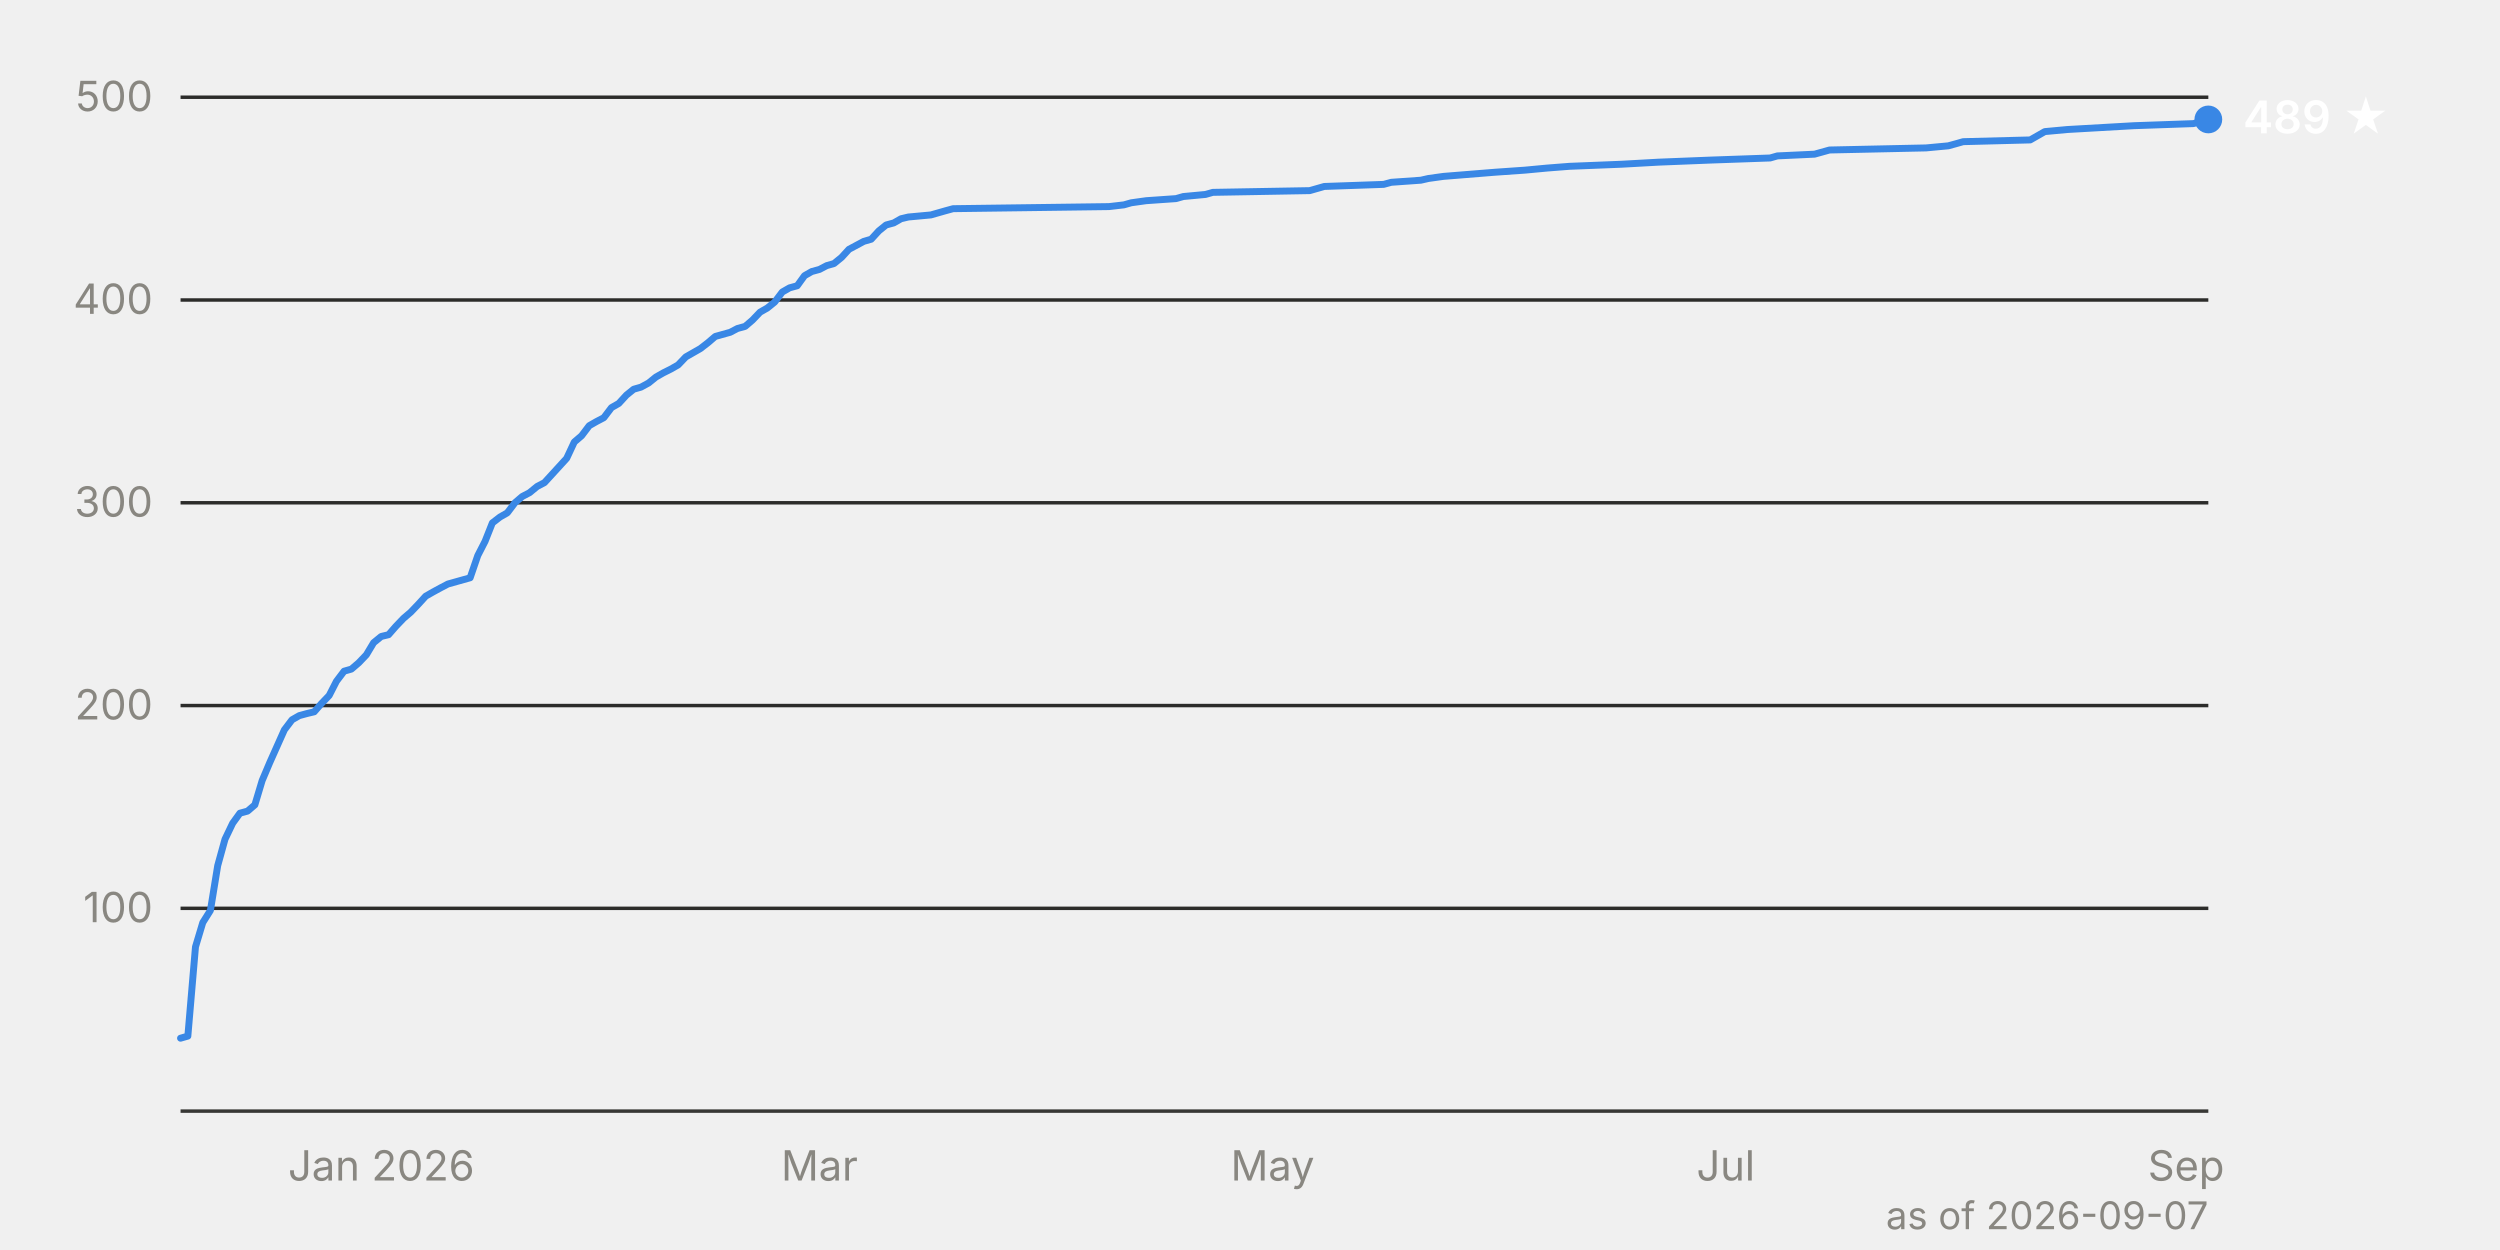
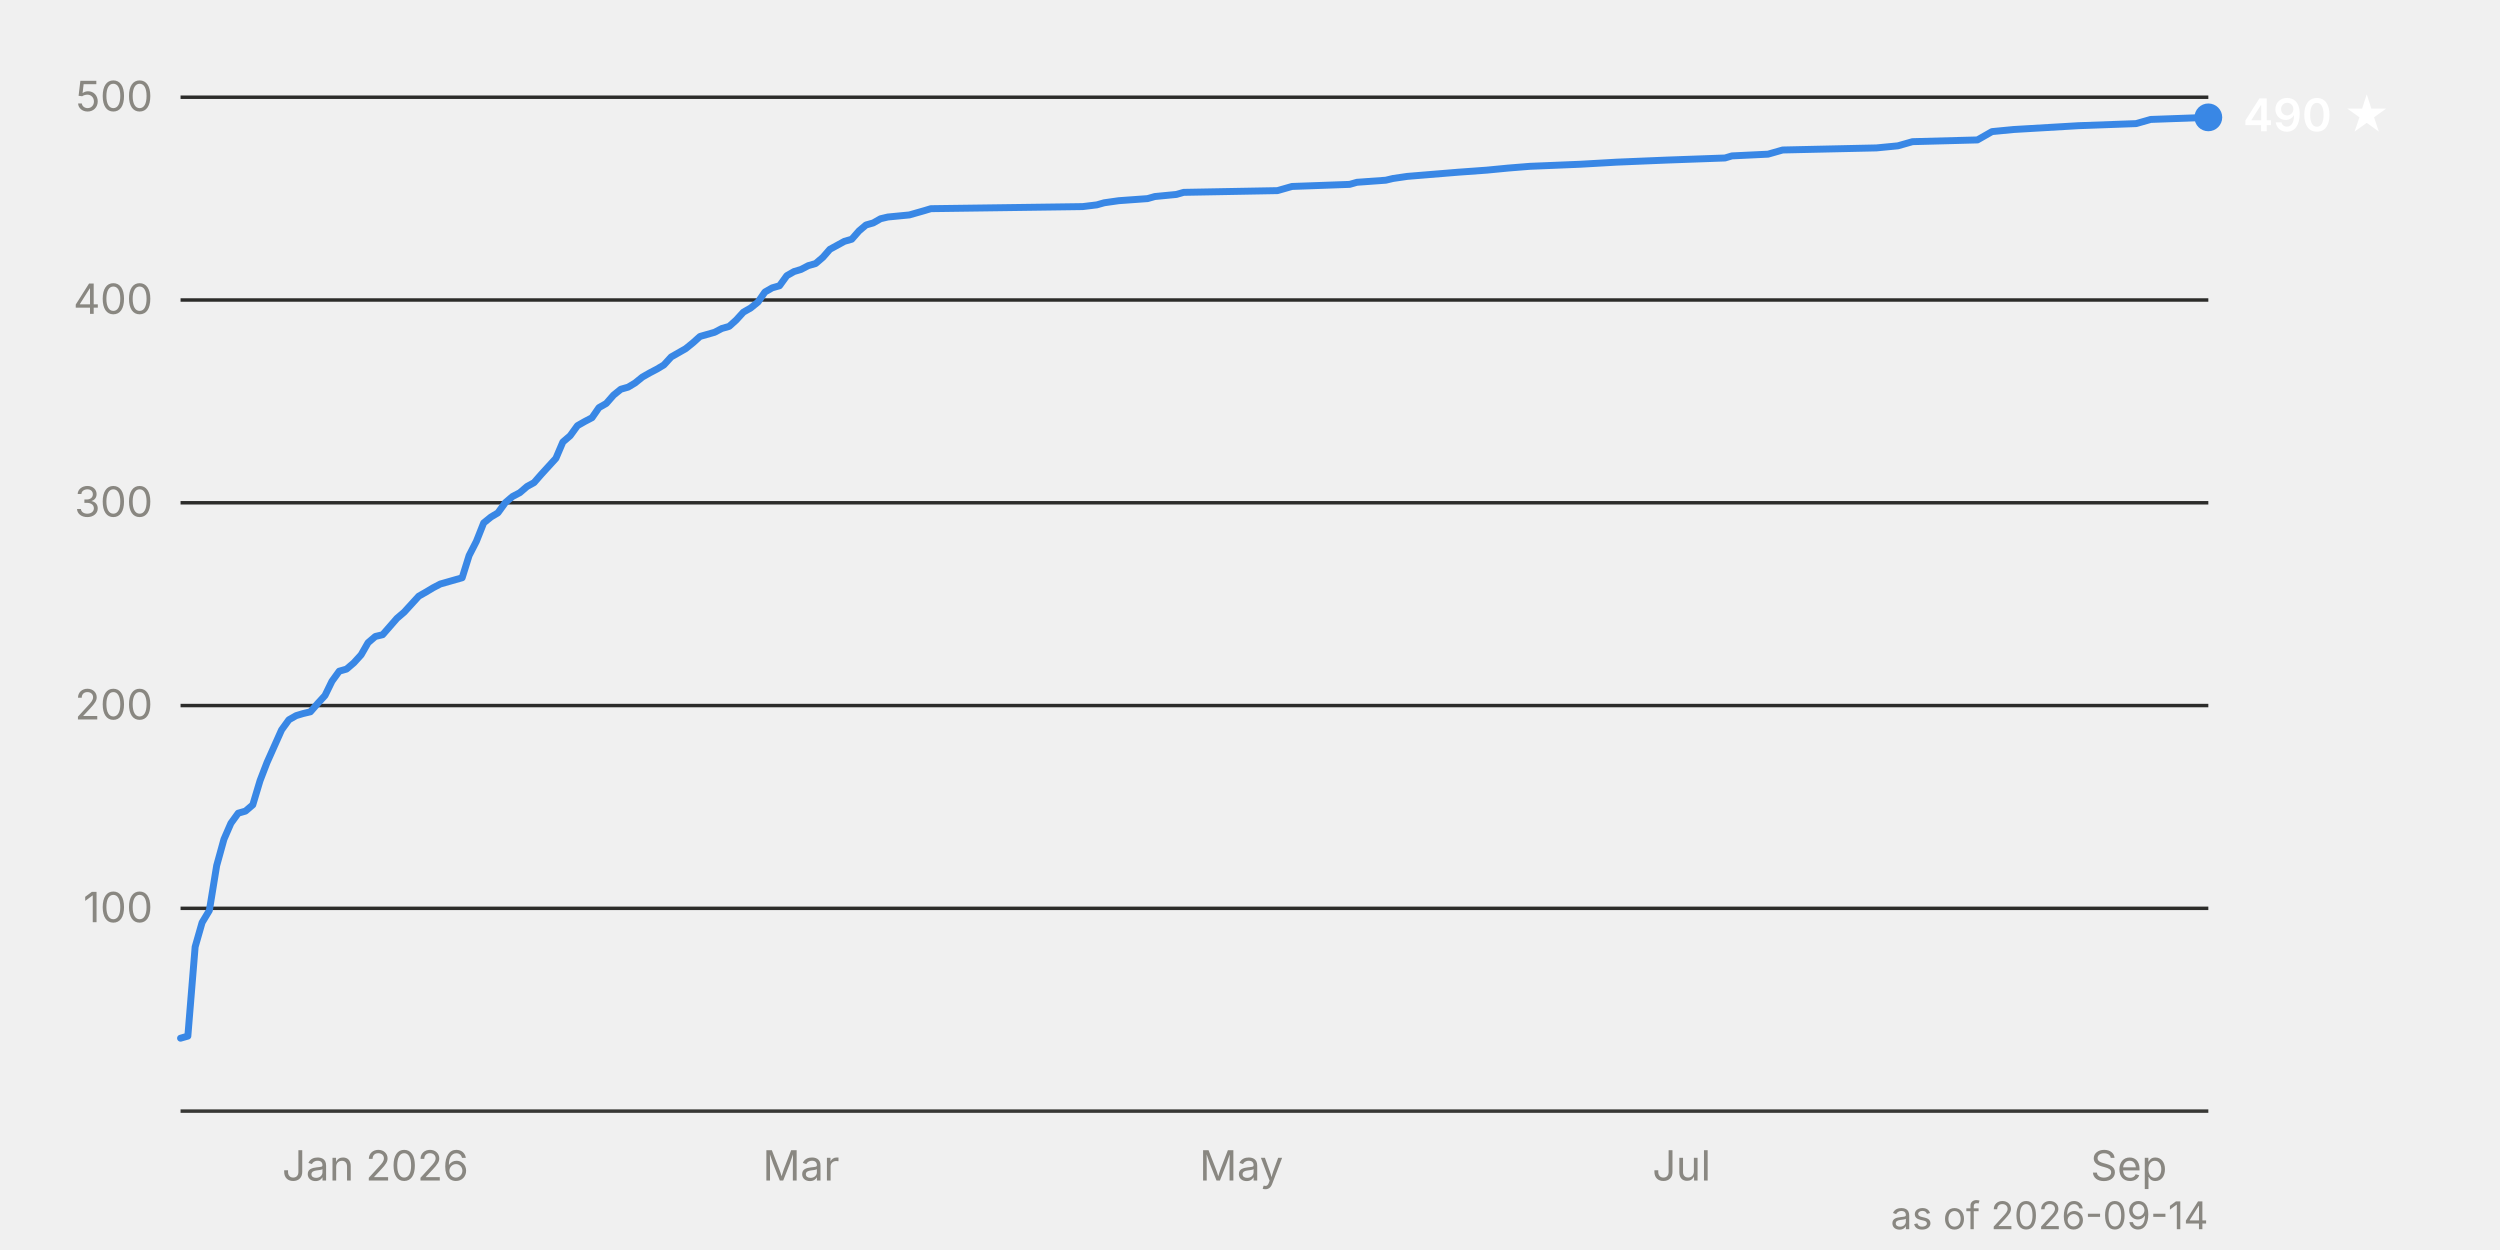
<svg xmlns="http://www.w3.org/2000/svg" viewBox="0 0 720 360" width="720" height="360" font-family="system-ui, -apple-system, 'Segoe UI', sans-serif" font-size="12">
  <line x1="52" y1="261.6" x2="636" y2="261.6" stroke="#2c2c2a" stroke-width="1" />
  <text x="44" y="265.6" text-anchor="end" fill="#898781" style="font-variant-numeric: tabular-nums">100</text>
  <line x1="52" y1="203.2" x2="636" y2="203.2" stroke="#2c2c2a" stroke-width="1" />
  <text x="44" y="207.2" text-anchor="end" fill="#898781" style="font-variant-numeric: tabular-nums">200</text>
  <line x1="52" y1="144.8" x2="636" y2="144.8" stroke="#2c2c2a" stroke-width="1" />
  <text x="44" y="148.8" text-anchor="end" fill="#898781" style="font-variant-numeric: tabular-nums">300</text>
  <line x1="52" y1="86.4" x2="636" y2="86.4" stroke="#2c2c2a" stroke-width="1" />
  <text x="44" y="90.4" text-anchor="end" fill="#898781" style="font-variant-numeric: tabular-nums">400</text>
  <line x1="52" y1="28.0" x2="636" y2="28.0" stroke="#2c2c2a" stroke-width="1" />
  <text x="44" y="32.0" text-anchor="end" fill="#898781" style="font-variant-numeric: tabular-nums">500</text>
  <line x1="52" y1="320.0" x2="636" y2="320.0" stroke="#383835" stroke-width="1" />
-   <text x="109.8" y="340" text-anchor="middle" fill="#898781">Jan 2026</text>
-   <text x="236.0" y="340" text-anchor="middle" fill="#898781">Mar</text>
-   <text x="366.5" y="340" text-anchor="middle" fill="#898781">May</text>
-   <text x="497.0" y="340" text-anchor="middle" fill="#898781">Jul</text>
-   <text x="629.6" y="340" text-anchor="middle" fill="#898781">Sep</text>
-   <path d="M52.0,299.0 L54.1,298.4 L56.3,272.7 L58.4,265.7 L60.6,262.2 L62.7,249.3 L64.8,241.7 L67.0,237.1 L69.1,234.2 L71.3,233.6 L73.4,231.8 L75.5,224.8 L77.7,219.6 L79.8,214.9 L81.9,210.2 L84.1,207.3 L86.2,206.1 L88.4,205.5 L90.5,205.0 L92.6,202.6 L94.8,200.3 L96.9,196.2 L99.1,193.3 L101.2,192.7 L103.3,190.9 L105.5,188.6 L107.6,185.1 L109.8,183.3 L111.9,182.8 L114.0,180.4 L116.2,178.1 L118.3,176.3 L120.5,174.0 L122.6,171.7 L124.7,170.5 L126.9,169.3 L129.0,168.2 L135.4,166.4 L137.6,160.0 L139.7,155.9 L141.8,150.6 L144.0,148.9 L146.1,147.7 L148.3,144.8 L150.4,143.0 L152.5,141.9 L154.7,140.1 L156.8,139.0 L159.0,136.6 L163.2,132.0 L165.4,127.3 L167.5,125.5 L169.7,122.6 L171.8,121.4 L173.9,120.3 L176.1,117.4 L178.2,116.2 L180.4,113.8 L182.5,112.1 L184.6,111.5 L186.8,110.3 L188.9,108.6 L191.0,107.4 L193.2,106.3 L195.3,105.1 L197.5,102.8 L199.6,101.6 L201.7,100.4 L203.9,98.7 L206.0,96.9 L210.3,95.7 L212.4,94.6 L214.6,94.0 L216.7,92.2 L218.9,89.9 L221.0,88.7 L223.1,87.0 L225.3,84.1 L227.4,82.9 L229.6,82.3 L231.7,79.4 L233.8,78.2 L236.0,77.6 L238.1,76.5 L240.2,75.9 L242.4,74.1 L244.5,71.8 L248.8,69.5 L250.9,68.9 L253.1,66.5 L255.2,64.8 L257.4,64.2 L259.5,63.0 L261.6,62.5 L268.1,61.9 L270.2,61.3 L272.3,60.7 L274.5,60.1 L319.4,59.5 L323.7,59.0 L325.8,58.4 L330.1,57.8 L338.7,57.2 L340.8,56.6 L347.2,56.0 L349.3,55.4 L377.2,54.9 L379.3,54.3 L381.4,53.7 L398.5,53.1 L400.7,52.5 L409.2,51.9 L411.4,51.4 L415.7,50.8 L430.6,49.6 L439.2,49.0 L445.6,48.4 L452.0,47.9 L467.0,47.3 L477.7,46.7 L492.7,46.1 L509.8,45.5 L511.9,44.9 L522.6,44.4 L526.9,43.2 L554.7,42.6 L561.1,42.0 L563.3,41.4 L565.4,40.8 L584.7,40.3 L586.8,39.1 L588.9,37.9 L595.4,37.3 L614.6,36.2 L631.7,35.6 L636.0,34.4" fill="none" stroke="#3987e5" stroke-width="2" stroke-linejoin="round" stroke-linecap="round" />
-   <circle cx="636.0" cy="34.4" r="4" fill="#3987e5" />
-   <text x="646.0" y="38.4" fill="#ffffff" font-weight="600" font-size="13">489 ★</text>
-   <text x="636" y="354" text-anchor="end" fill="#898781" font-size="11">as of 2026-09-07</text>
+   <text x="108.1" y="340" text-anchor="middle" fill="#898781">Jan 2026</text>
+   <text x="230.7" y="340" text-anchor="middle" fill="#898781">Mar</text>
+   <text x="357.5" y="340" text-anchor="middle" fill="#898781">May</text>
+   <text x="484.3" y="340" text-anchor="middle" fill="#898781">Jul</text>
+   <text x="613.1" y="340" text-anchor="middle" fill="#898781">Sep</text>
+   <path d="M52.0,299.0 L54.1,298.4 L56.2,272.7 L58.2,265.7 L60.3,262.2 L62.4,249.3 L64.5,241.7 L66.5,237.1 L68.6,234.2 L70.7,233.6 L72.8,231.8 L74.9,224.8 L76.9,219.6 L79.0,214.9 L81.1,210.2 L83.2,207.3 L85.3,206.1 L87.3,205.5 L89.4,205.0 L91.5,202.6 L93.6,200.3 L95.6,196.2 L97.7,193.3 L99.8,192.7 L101.9,190.9 L104.0,188.6 L106.0,185.1 L108.1,183.3 L110.2,182.8 L112.3,180.4 L114.3,178.1 L116.4,176.3 L118.5,174.0 L120.6,171.7 L122.7,170.5 L124.7,169.3 L126.8,168.2 L133.1,166.4 L135.1,160.0 L137.2,155.9 L139.3,150.6 L141.4,148.9 L143.4,147.7 L145.5,144.8 L147.6,143.0 L149.7,141.9 L151.8,140.1 L153.8,139.0 L155.9,136.6 L160.1,132.0 L162.1,127.3 L164.2,125.5 L166.3,122.6 L168.4,121.4 L170.5,120.3 L172.5,117.4 L174.6,116.2 L176.7,113.8 L178.8,112.1 L180.9,111.5 L182.9,110.3 L185.0,108.6 L187.1,107.4 L189.2,106.3 L191.2,105.1 L193.3,102.8 L195.4,101.6 L197.5,100.4 L199.6,98.7 L201.6,96.9 L205.8,95.7 L207.9,94.6 L210.0,94.0 L212.0,92.2 L214.1,89.9 L216.2,88.7 L218.3,87.0 L220.3,84.1 L222.4,82.9 L224.5,82.3 L226.6,79.4 L228.7,78.2 L230.7,77.6 L232.8,76.5 L234.9,75.9 L237.0,74.1 L239.0,71.8 L243.2,69.5 L245.3,68.9 L247.4,66.5 L249.4,64.8 L251.5,64.2 L253.6,63.0 L255.7,62.5 L261.9,61.9 L264.0,61.3 L266.1,60.7 L268.1,60.1 L311.8,59.5 L315.9,59.0 L318.0,58.4 L322.2,57.8 L330.5,57.2 L332.6,56.6 L338.8,56.0 L340.9,55.4 L367.9,54.9 L370.0,54.3 L372.1,53.7 L388.7,53.1 L390.8,52.5 L399.1,51.9 L401.2,51.4 L405.3,50.8 L419.9,49.6 L428.2,49.0 L434.4,48.4 L440.6,47.9 L455.2,47.3 L465.6,46.7 L480.1,46.1 L496.8,45.5 L498.8,44.9 L509.2,44.4 L513.4,43.2 L540.4,42.6 L546.6,42.0 L548.7,41.4 L550.8,40.8 L569.5,40.3 L571.6,39.1 L573.7,37.9 L579.9,37.3 L598.6,36.2 L615.2,35.6 L619.4,34.4 L636.0,33.8" fill="none" stroke="#3987e5" stroke-width="2" stroke-linejoin="round" stroke-linecap="round" />
+   <circle cx="636.0" cy="33.8" r="4" fill="#3987e5" />
+   <text x="646.0" y="37.8" fill="#ffffff" font-weight="600" font-size="13">490 ★</text>
+   <text x="636" y="354" text-anchor="end" fill="#898781" font-size="11">as of 2026-09-14</text>
</svg>
